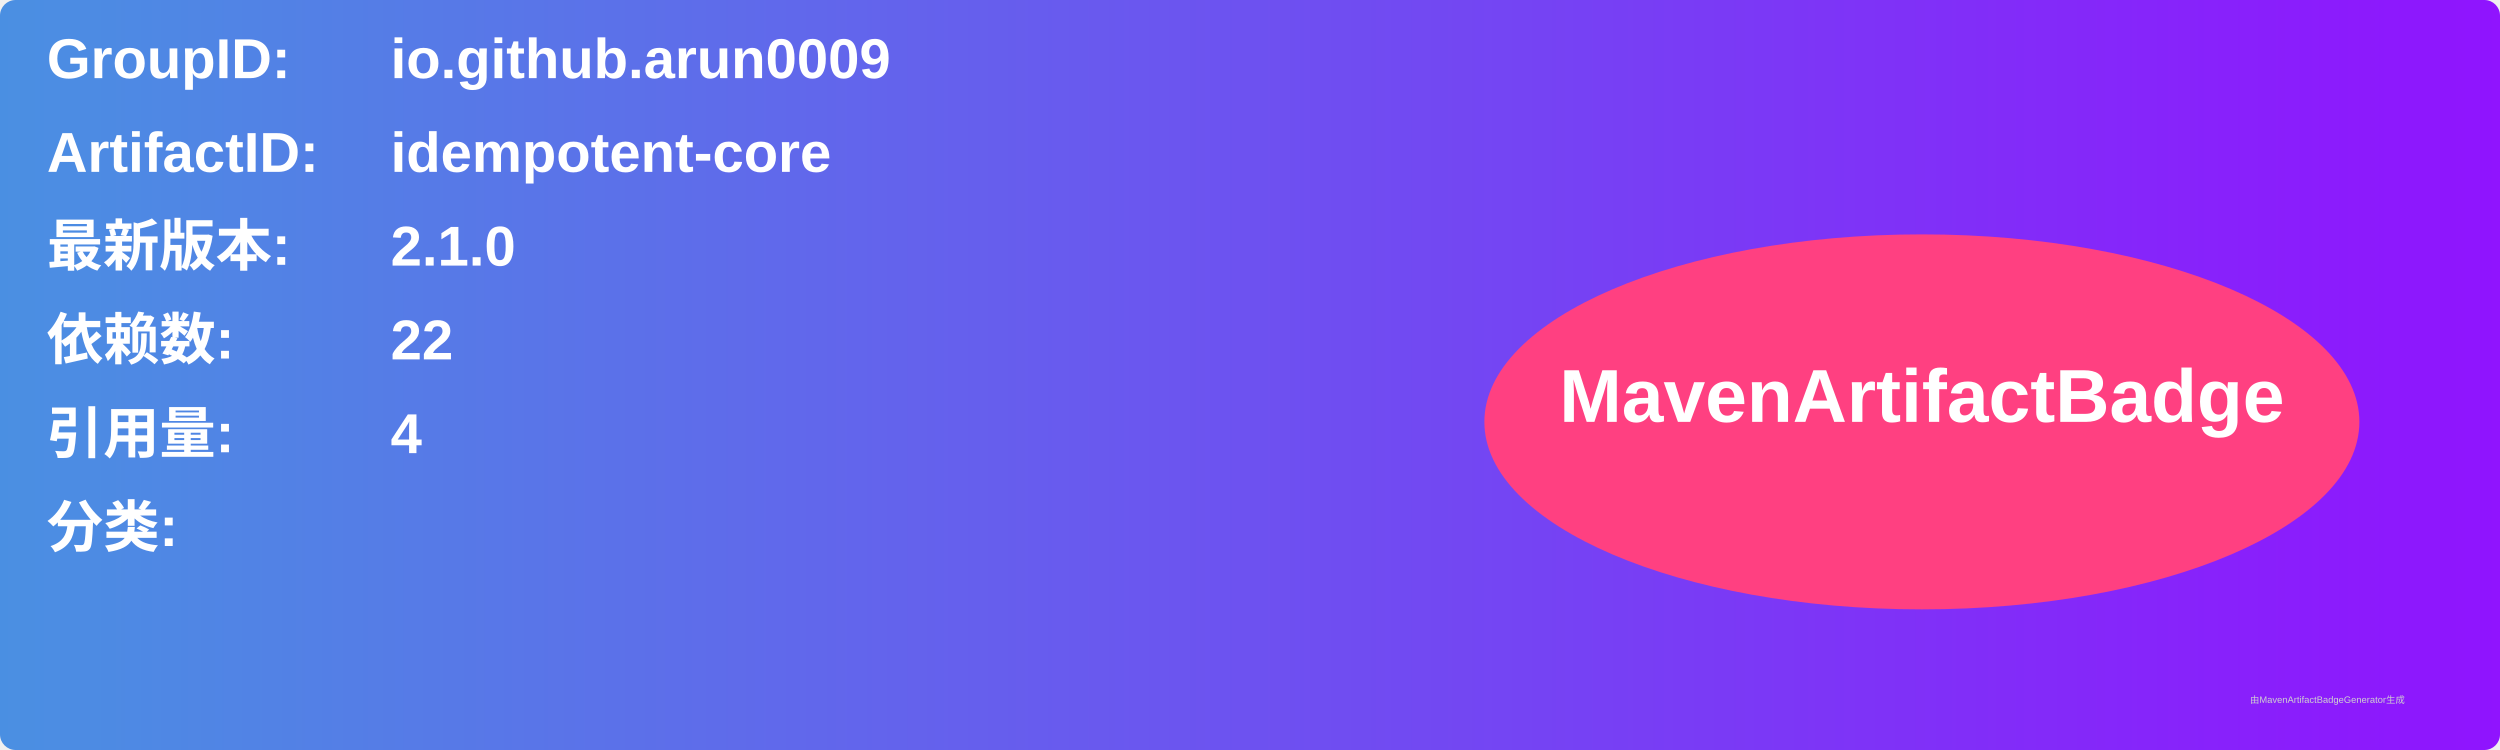
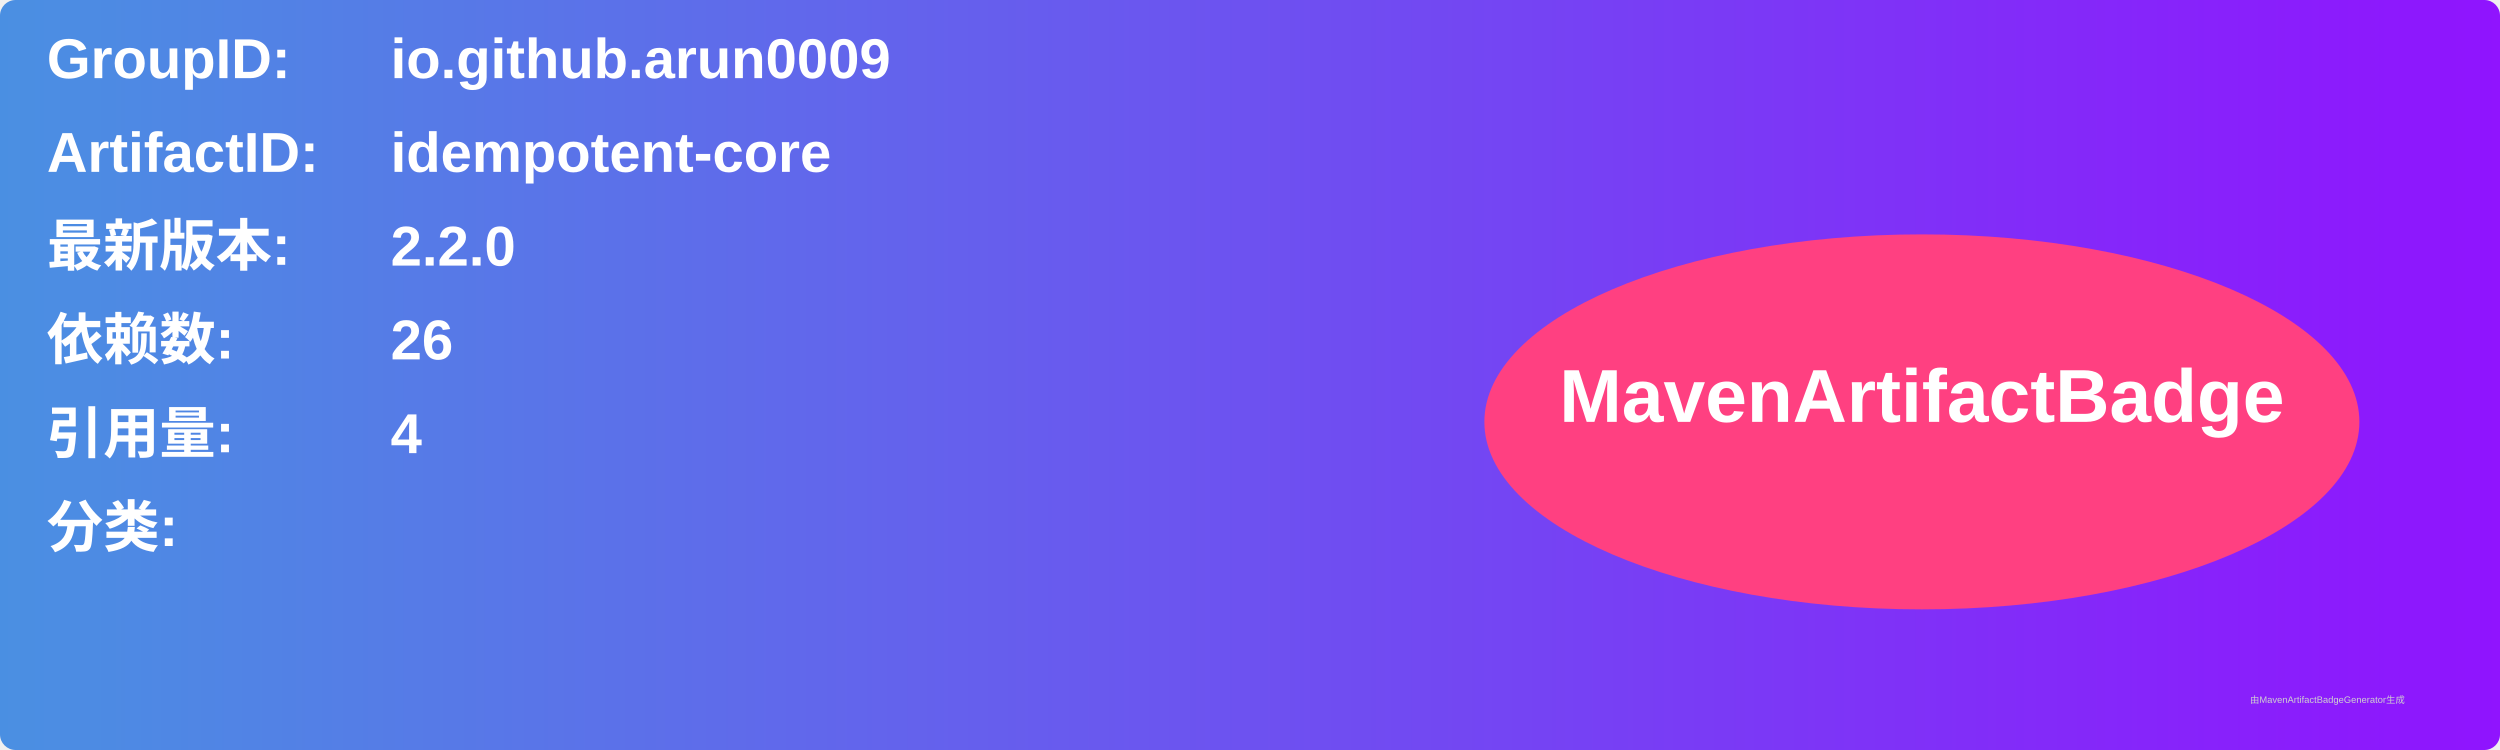
<svg xmlns="http://www.w3.org/2000/svg" width="800" height="240" viewBox="0 0 800 240">
  <linearGradient id="grad" x1="0%" y1="0%" x2="100%" y2="0%">
    <stop offset="0%" stop-color="#4a90e2" />
    <stop offset="100%" stop-color="#9013fe" />
  </linearGradient>
  <rect width="100%" height="100%" rx="5" ry="5" fill="url(#grad)" />
  <g transform="translate(15, 15)">
    <text x="0" y="10" font-family="Arial" font-size="18" fill="white" font-weight="bold" width="260">GroupID:</text>
    <text x="110" y="10" font-family="Arial" font-size="18" fill="white" font-weight="bold" width="460">io.github.arun0009</text>
    <text x="0" y="40" font-family="Arial" font-size="18" fill="white" font-weight="bold" width="260">ArtifactID:</text>
    <text x="110" y="40" font-family="Arial" font-size="18" fill="white" font-weight="bold" width="460">idempotent-core</text>
    <text x="0" y="70" font-family="Arial" font-size="18" fill="white" font-weight="bold">最新版本:</text>
    <text x="110" y="70" font-family="Arial" font-size="18" fill="white" font-weight="bold">
-       <tspan font-weight="bold">2.1.0</tspan>
+       <tspan font-weight="bold">2.2.0</tspan>
    </text>
    <text x="0" y="100" font-family="Arial" font-size="18" fill="white" font-weight="bold">依赖数: </text>
    <text x="110" y="100" font-family="Arial" font-size="18" fill="white">
-       <tspan font-weight="bold">22</tspan>
+       <tspan font-weight="bold">26</tspan>
    </text>
    <text x="0" y="130" font-family="Arial" font-size="18" fill="white" font-weight="bold">引用量: </text>
    <text x="110" y="130" font-family="Arial" font-size="18" fill="white">
      <tspan font-weight="bold">4</tspan>
    </text>
    <text x="0" y="160" font-family="Arial" font-size="18" fill="white" font-weight="bold">分类:</text>
    <text x="10" y="190" font-family="Arial" font-size="10" fill="white">
      <tspan font-weight="bold" />
    </text>
    <ellipse cx="600" cy="120" rx="140" ry="60" fill="#ff4081" />
    <text x="600" y="120" text-anchor="middle" font-family="Arial" font-size="24" fill="white" font-weight="bold">MavenArtifactBadge</text>
  </g>
  <text x="720" y="225" font-family="Arial" font-size="3" fill="#d0d0d0">由MavenArtifactBadgeGenerator生成</text>
</svg>
